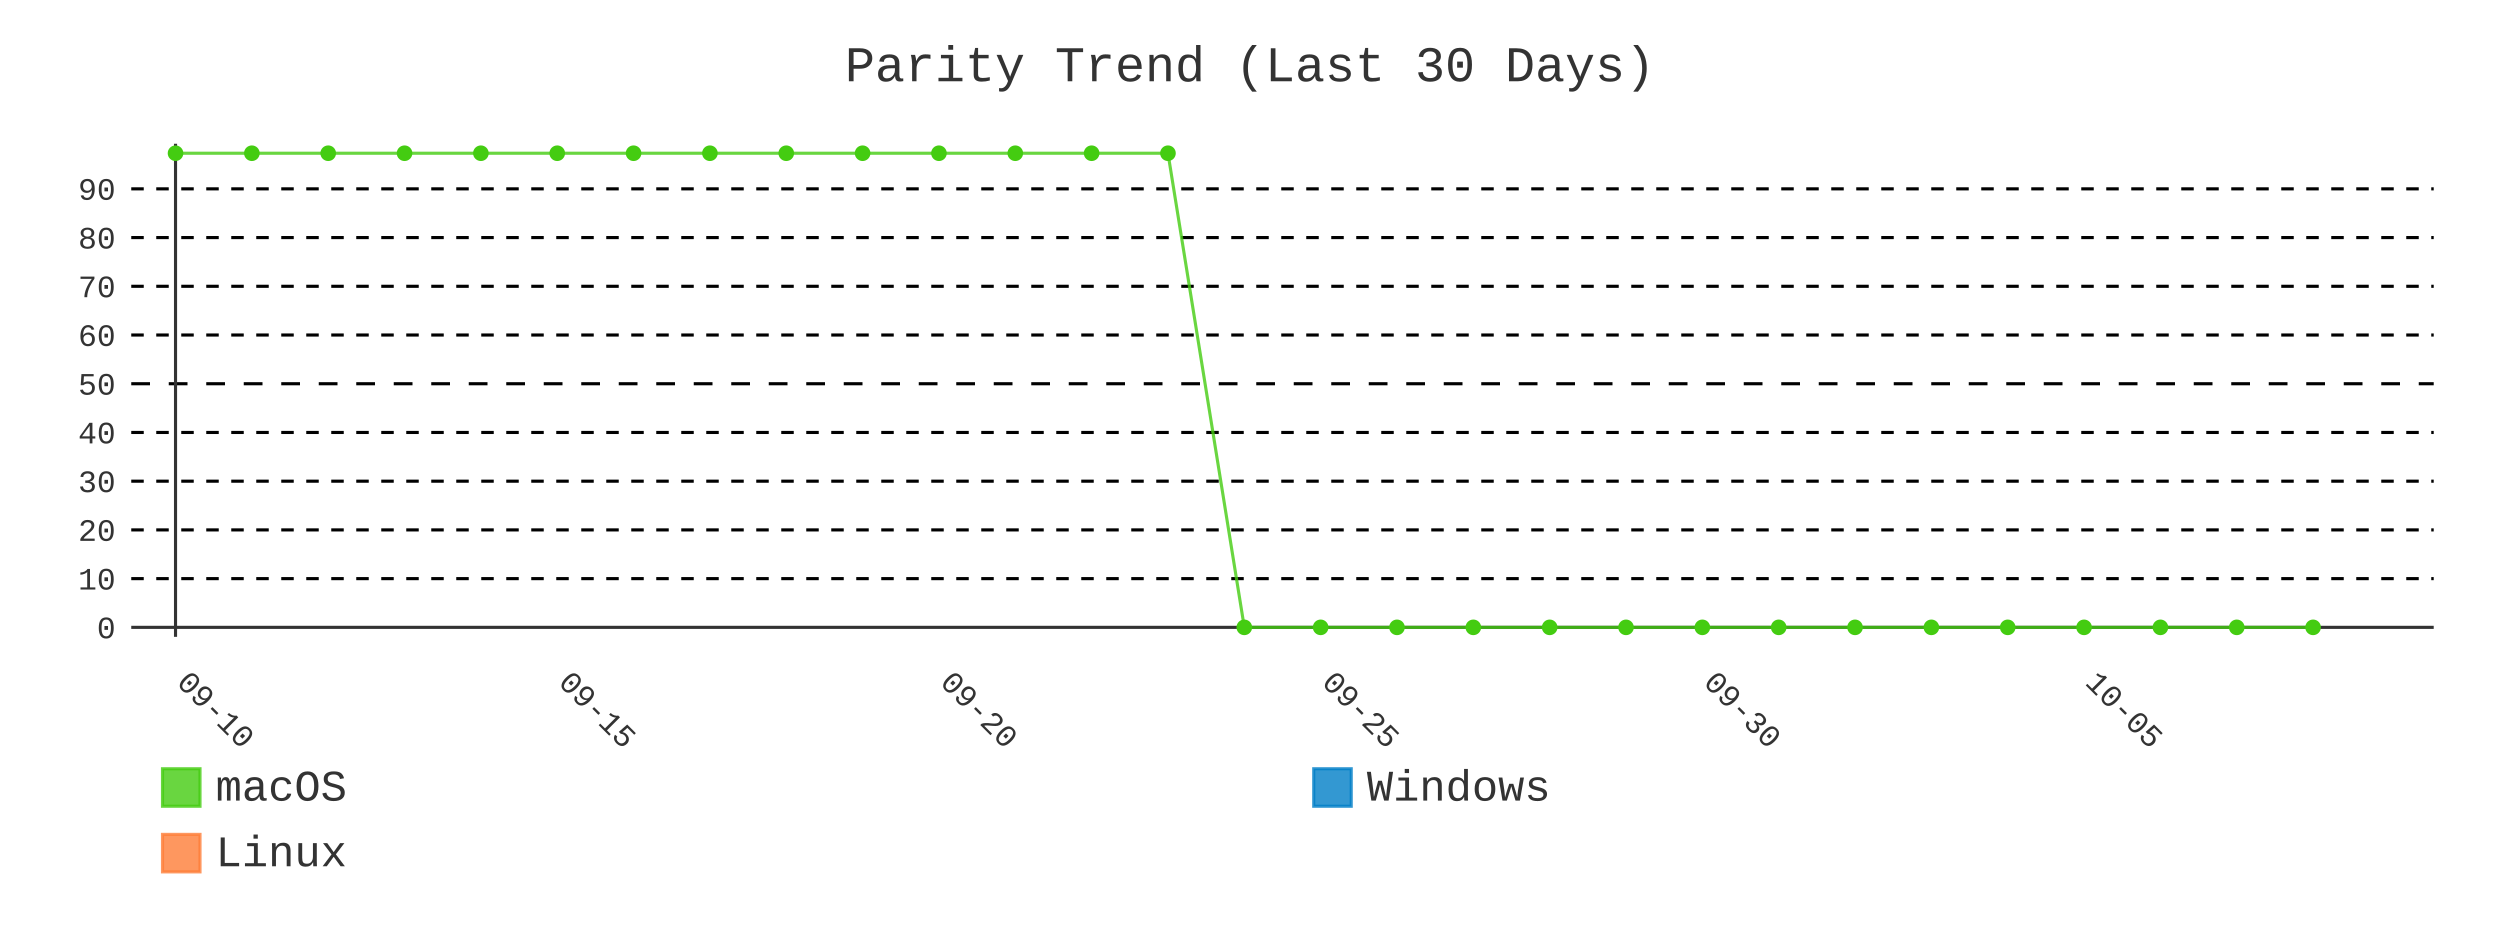
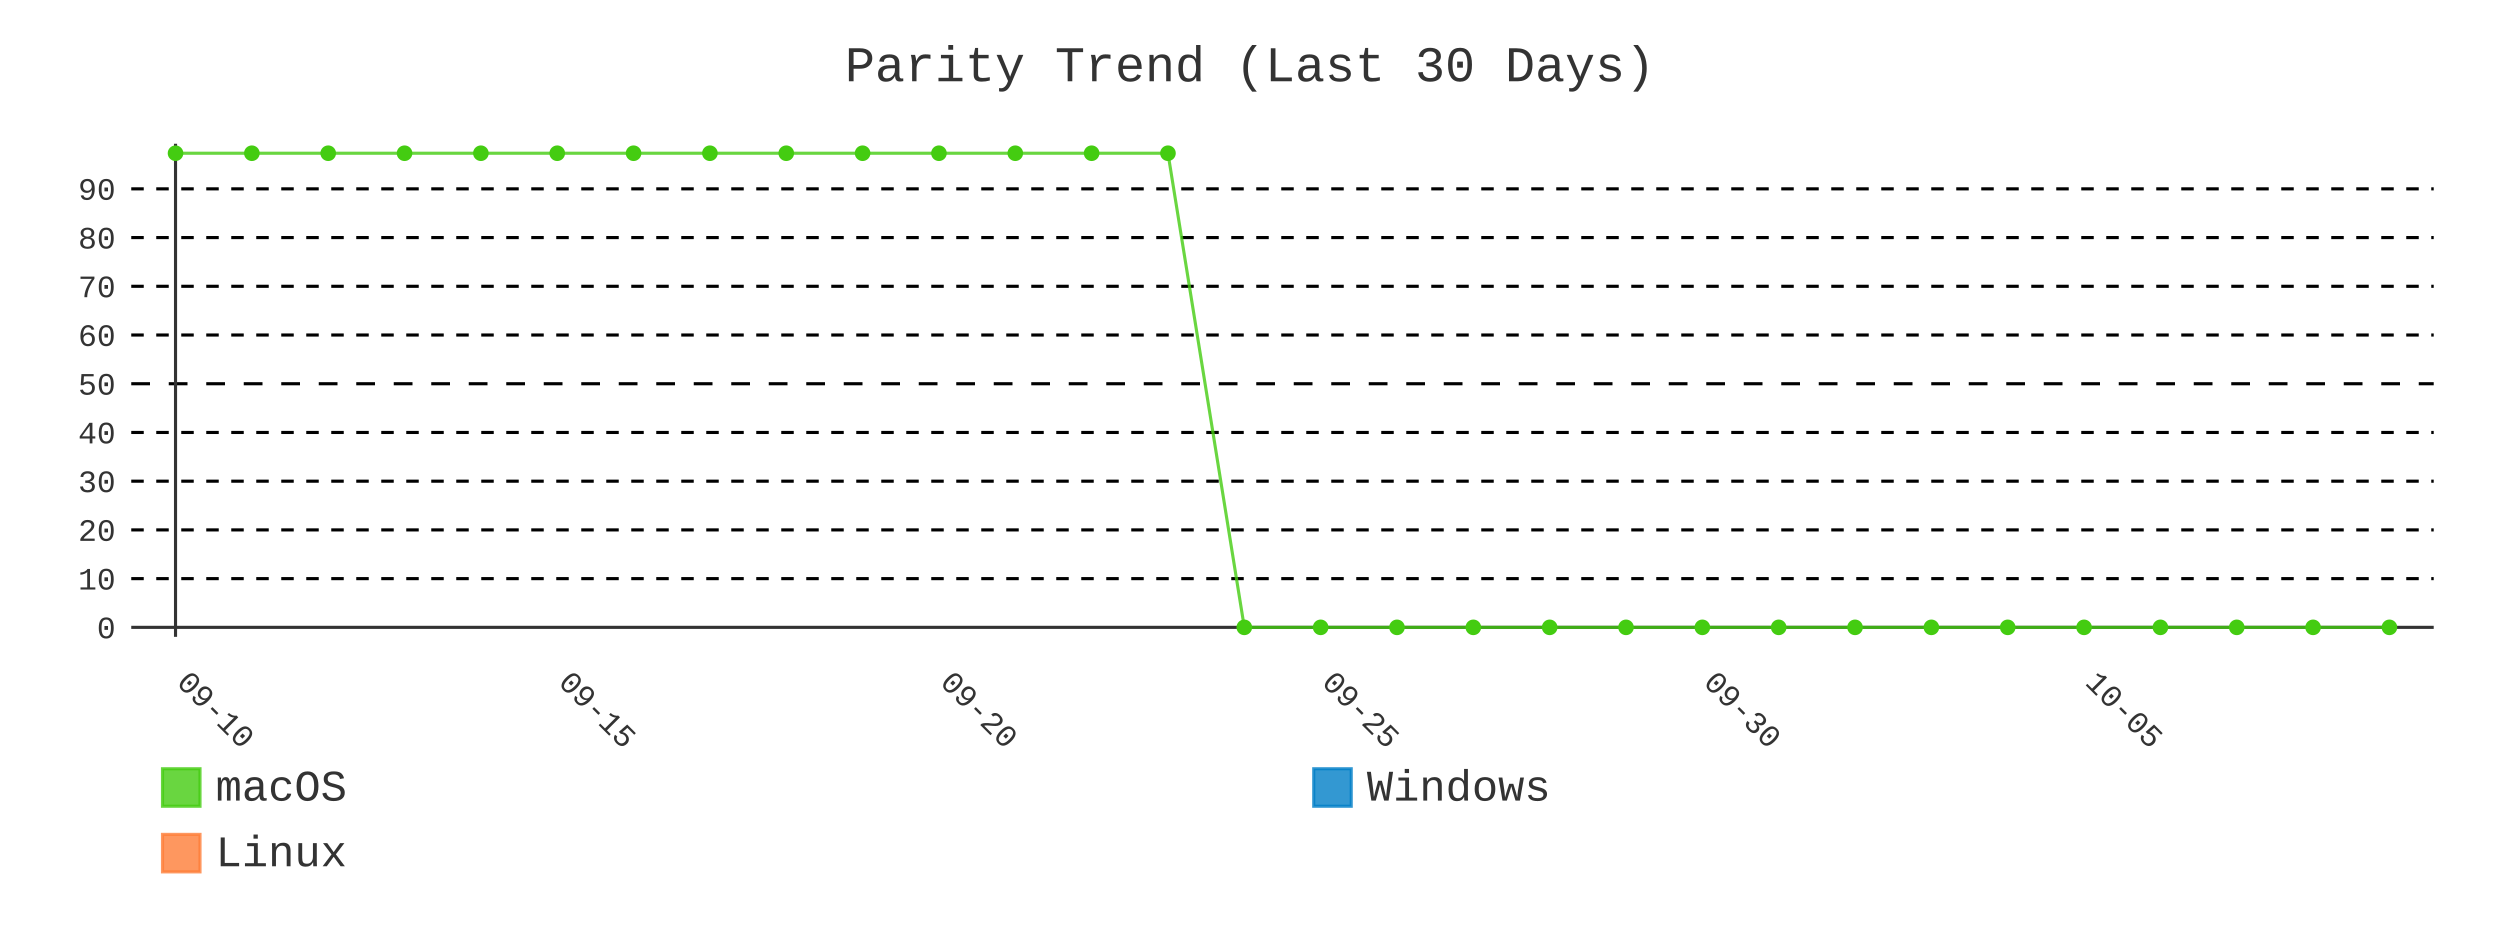
- <svg xmlns="http://www.w3.org/2000/svg" id="chart-807e0e3b-6587-4c65-9e87-0a6c9366219b" class="pygal-chart" viewBox="0 0 800 300">
+ <svg xmlns="http://www.w3.org/2000/svg" id="chart-e7f420b6-4b91-4980-aa7b-bc4e80efad97" class="pygal-chart" viewBox="0 0 800 300">
  <defs>
-     <style type="text/css">#chart-807e0e3b-6587-4c65-9e87-0a6c9366219b{-webkit-user-select:none;-webkit-font-smoothing:antialiased;font-family:Consolas,"Liberation Mono",Menlo,Courier,monospace}#chart-807e0e3b-6587-4c65-9e87-0a6c9366219b .title{font-family:Consolas,"Liberation Mono",Menlo,Courier,monospace;font-size:16px}#chart-807e0e3b-6587-4c65-9e87-0a6c9366219b .legends .legend text{font-family:Consolas,"Liberation Mono",Menlo,Courier,monospace;font-size:14px}#chart-807e0e3b-6587-4c65-9e87-0a6c9366219b .axis text{font-family:Consolas,"Liberation Mono",Menlo,Courier,monospace;font-size:10px}#chart-807e0e3b-6587-4c65-9e87-0a6c9366219b .axis text.major{font-family:Consolas,"Liberation Mono",Menlo,Courier,monospace;font-size:10px}#chart-807e0e3b-6587-4c65-9e87-0a6c9366219b .text-overlay text.value{font-family:Consolas,"Liberation Mono",Menlo,Courier,monospace;font-size:16px}#chart-807e0e3b-6587-4c65-9e87-0a6c9366219b .text-overlay text.label{font-family:Consolas,"Liberation Mono",Menlo,Courier,monospace;font-size:10px}#chart-807e0e3b-6587-4c65-9e87-0a6c9366219b .tooltip{font-family:Consolas,"Liberation Mono",Menlo,Courier,monospace;font-size:14px}#chart-807e0e3b-6587-4c65-9e87-0a6c9366219b text.no_data{font-family:Consolas,"Liberation Mono",Menlo,Courier,monospace;font-size:64px}
- #chart-807e0e3b-6587-4c65-9e87-0a6c9366219b{background-color:transparent}#chart-807e0e3b-6587-4c65-9e87-0a6c9366219b path,#chart-807e0e3b-6587-4c65-9e87-0a6c9366219b line,#chart-807e0e3b-6587-4c65-9e87-0a6c9366219b rect,#chart-807e0e3b-6587-4c65-9e87-0a6c9366219b circle{-webkit-transition:400ms;-moz-transition:400ms;transition:400ms}#chart-807e0e3b-6587-4c65-9e87-0a6c9366219b .graph &gt; .background{fill:transparent}#chart-807e0e3b-6587-4c65-9e87-0a6c9366219b .plot &gt; .background{fill:transparent}#chart-807e0e3b-6587-4c65-9e87-0a6c9366219b .graph{fill:#333}#chart-807e0e3b-6587-4c65-9e87-0a6c9366219b text.no_data{fill:#333}#chart-807e0e3b-6587-4c65-9e87-0a6c9366219b .title{fill:#333}#chart-807e0e3b-6587-4c65-9e87-0a6c9366219b .legends .legend text{fill:#333}#chart-807e0e3b-6587-4c65-9e87-0a6c9366219b .legends .legend:hover text{fill:#333}#chart-807e0e3b-6587-4c65-9e87-0a6c9366219b .axis .line{stroke:#333}#chart-807e0e3b-6587-4c65-9e87-0a6c9366219b .axis .guide.line{stroke:#666}#chart-807e0e3b-6587-4c65-9e87-0a6c9366219b .axis .major.line{stroke:#333}#chart-807e0e3b-6587-4c65-9e87-0a6c9366219b .axis text.major{fill:#333}#chart-807e0e3b-6587-4c65-9e87-0a6c9366219b .axis.y .guides:hover .guide.line,#chart-807e0e3b-6587-4c65-9e87-0a6c9366219b .line-graph .axis.x .guides:hover .guide.line,#chart-807e0e3b-6587-4c65-9e87-0a6c9366219b .stackedline-graph .axis.x .guides:hover .guide.line,#chart-807e0e3b-6587-4c65-9e87-0a6c9366219b .xy-graph .axis.x .guides:hover .guide.line{stroke:#333}#chart-807e0e3b-6587-4c65-9e87-0a6c9366219b .axis .guides:hover text{fill:#333}#chart-807e0e3b-6587-4c65-9e87-0a6c9366219b .reactive{fill-opacity:.8;stroke-opacity:.8;stroke-width:1}#chart-807e0e3b-6587-4c65-9e87-0a6c9366219b .ci{stroke:#333}#chart-807e0e3b-6587-4c65-9e87-0a6c9366219b .reactive.active,#chart-807e0e3b-6587-4c65-9e87-0a6c9366219b .active .reactive{fill-opacity:.9;stroke-opacity:.9;stroke-width:4}#chart-807e0e3b-6587-4c65-9e87-0a6c9366219b .ci .reactive.active{stroke-width:1.5}#chart-807e0e3b-6587-4c65-9e87-0a6c9366219b .series text{fill:#333}#chart-807e0e3b-6587-4c65-9e87-0a6c9366219b .tooltip rect{fill:transparent;stroke:#333;-webkit-transition:opacity 400ms;-moz-transition:opacity 400ms;transition:opacity 400ms}#chart-807e0e3b-6587-4c65-9e87-0a6c9366219b .tooltip .label{fill:#333}#chart-807e0e3b-6587-4c65-9e87-0a6c9366219b .tooltip .label{fill:#333}#chart-807e0e3b-6587-4c65-9e87-0a6c9366219b .tooltip .legend{font-size:.8em;fill:#666}#chart-807e0e3b-6587-4c65-9e87-0a6c9366219b .tooltip .x_label{font-size:.6em;fill:#333}#chart-807e0e3b-6587-4c65-9e87-0a6c9366219b .tooltip .xlink{font-size:.5em;text-decoration:underline}#chart-807e0e3b-6587-4c65-9e87-0a6c9366219b .tooltip .value{font-size:1.5em}#chart-807e0e3b-6587-4c65-9e87-0a6c9366219b .bound{font-size:.5em}#chart-807e0e3b-6587-4c65-9e87-0a6c9366219b .max-value{font-size:.75em;fill:#666}#chart-807e0e3b-6587-4c65-9e87-0a6c9366219b .map-element{fill:transparent;stroke:#666 !important}#chart-807e0e3b-6587-4c65-9e87-0a6c9366219b .map-element .reactive{fill-opacity:inherit;stroke-opacity:inherit}#chart-807e0e3b-6587-4c65-9e87-0a6c9366219b .color-0,#chart-807e0e3b-6587-4c65-9e87-0a6c9366219b .color-0 a:visited{stroke:#4c1;fill:#4c1}#chart-807e0e3b-6587-4c65-9e87-0a6c9366219b .color-1,#chart-807e0e3b-6587-4c65-9e87-0a6c9366219b .color-1 a:visited{stroke:#007ec6;fill:#007ec6}#chart-807e0e3b-6587-4c65-9e87-0a6c9366219b .color-2,#chart-807e0e3b-6587-4c65-9e87-0a6c9366219b .color-2 a:visited{stroke:#fe7d37;fill:#fe7d37}#chart-807e0e3b-6587-4c65-9e87-0a6c9366219b .text-overlay .color-0 text{fill:black}#chart-807e0e3b-6587-4c65-9e87-0a6c9366219b .text-overlay .color-1 text{fill:black}#chart-807e0e3b-6587-4c65-9e87-0a6c9366219b .text-overlay .color-2 text{fill:black}#chart-807e0e3b-6587-4c65-9e87-0a6c9366219b .series{stroke-width:2}#chart-807e0e3b-6587-4c65-9e87-0a6c9366219b .series.serie-0{stroke-width:2}#chart-807e0e3b-6587-4c65-9e87-0a6c9366219b .series.serie-1{stroke-width:2}#chart-807e0e3b-6587-4c65-9e87-0a6c9366219b .series.serie-2{stroke-width:2}
- #chart-807e0e3b-6587-4c65-9e87-0a6c9366219b text.no_data{text-anchor:middle}#chart-807e0e3b-6587-4c65-9e87-0a6c9366219b .guide.line{fill:none}#chart-807e0e3b-6587-4c65-9e87-0a6c9366219b .centered{text-anchor:middle}#chart-807e0e3b-6587-4c65-9e87-0a6c9366219b .title{text-anchor:middle}#chart-807e0e3b-6587-4c65-9e87-0a6c9366219b .legends .legend text{fill-opacity:1}#chart-807e0e3b-6587-4c65-9e87-0a6c9366219b .axis.x text{text-anchor:middle}#chart-807e0e3b-6587-4c65-9e87-0a6c9366219b .axis.x:not(.web) text[transform]{text-anchor:start}#chart-807e0e3b-6587-4c65-9e87-0a6c9366219b .axis.x:not(.web) text[transform].backwards{text-anchor:end}#chart-807e0e3b-6587-4c65-9e87-0a6c9366219b .axis.y text{text-anchor:end}#chart-807e0e3b-6587-4c65-9e87-0a6c9366219b .axis.y text[transform].backwards{text-anchor:start}#chart-807e0e3b-6587-4c65-9e87-0a6c9366219b .axis.y2 text{text-anchor:start}#chart-807e0e3b-6587-4c65-9e87-0a6c9366219b .axis.y2 text[transform].backwards{text-anchor:end}#chart-807e0e3b-6587-4c65-9e87-0a6c9366219b .axis .guide.line{stroke-dasharray:4,4;stroke:black}#chart-807e0e3b-6587-4c65-9e87-0a6c9366219b .axis .major.guide.line{stroke-dasharray:6,6;stroke:black}#chart-807e0e3b-6587-4c65-9e87-0a6c9366219b .horizontal .axis.y .guide.line,#chart-807e0e3b-6587-4c65-9e87-0a6c9366219b .horizontal .axis.y2 .guide.line,#chart-807e0e3b-6587-4c65-9e87-0a6c9366219b .vertical .axis.x .guide.line{opacity:0}#chart-807e0e3b-6587-4c65-9e87-0a6c9366219b .horizontal .axis.always_show .guide.line,#chart-807e0e3b-6587-4c65-9e87-0a6c9366219b .vertical .axis.always_show .guide.line{opacity:1 !important}#chart-807e0e3b-6587-4c65-9e87-0a6c9366219b .axis.y .guides:hover .guide.line,#chart-807e0e3b-6587-4c65-9e87-0a6c9366219b .axis.y2 .guides:hover .guide.line,#chart-807e0e3b-6587-4c65-9e87-0a6c9366219b .axis.x .guides:hover .guide.line{opacity:1}#chart-807e0e3b-6587-4c65-9e87-0a6c9366219b .axis .guides:hover text{opacity:1}#chart-807e0e3b-6587-4c65-9e87-0a6c9366219b .nofill{fill:none}#chart-807e0e3b-6587-4c65-9e87-0a6c9366219b .subtle-fill{fill-opacity:.2}#chart-807e0e3b-6587-4c65-9e87-0a6c9366219b .dot{stroke-width:1px;fill-opacity:1;stroke-opacity:1}#chart-807e0e3b-6587-4c65-9e87-0a6c9366219b .dot.active{stroke-width:5px}#chart-807e0e3b-6587-4c65-9e87-0a6c9366219b .dot.negative{fill:transparent}#chart-807e0e3b-6587-4c65-9e87-0a6c9366219b text,#chart-807e0e3b-6587-4c65-9e87-0a6c9366219b tspan{stroke:none !important}#chart-807e0e3b-6587-4c65-9e87-0a6c9366219b .series text.active{opacity:1}#chart-807e0e3b-6587-4c65-9e87-0a6c9366219b .tooltip rect{fill-opacity:.95;stroke-width:.5}#chart-807e0e3b-6587-4c65-9e87-0a6c9366219b .tooltip text{fill-opacity:1}#chart-807e0e3b-6587-4c65-9e87-0a6c9366219b .showable{visibility:hidden}#chart-807e0e3b-6587-4c65-9e87-0a6c9366219b .showable.shown{visibility:visible}#chart-807e0e3b-6587-4c65-9e87-0a6c9366219b .gauge-background{fill:rgba(229,229,229,1);stroke:none}#chart-807e0e3b-6587-4c65-9e87-0a6c9366219b .bg-lines{stroke:transparent;stroke-width:2px}</style>
+     <style type="text/css">#chart-e7f420b6-4b91-4980-aa7b-bc4e80efad97{-webkit-user-select:none;-webkit-font-smoothing:antialiased;font-family:Consolas,"Liberation Mono",Menlo,Courier,monospace}#chart-e7f420b6-4b91-4980-aa7b-bc4e80efad97 .title{font-family:Consolas,"Liberation Mono",Menlo,Courier,monospace;font-size:16px}#chart-e7f420b6-4b91-4980-aa7b-bc4e80efad97 .legends .legend text{font-family:Consolas,"Liberation Mono",Menlo,Courier,monospace;font-size:14px}#chart-e7f420b6-4b91-4980-aa7b-bc4e80efad97 .axis text{font-family:Consolas,"Liberation Mono",Menlo,Courier,monospace;font-size:10px}#chart-e7f420b6-4b91-4980-aa7b-bc4e80efad97 .axis text.major{font-family:Consolas,"Liberation Mono",Menlo,Courier,monospace;font-size:10px}#chart-e7f420b6-4b91-4980-aa7b-bc4e80efad97 .text-overlay text.value{font-family:Consolas,"Liberation Mono",Menlo,Courier,monospace;font-size:16px}#chart-e7f420b6-4b91-4980-aa7b-bc4e80efad97 .text-overlay text.label{font-family:Consolas,"Liberation Mono",Menlo,Courier,monospace;font-size:10px}#chart-e7f420b6-4b91-4980-aa7b-bc4e80efad97 .tooltip{font-family:Consolas,"Liberation Mono",Menlo,Courier,monospace;font-size:14px}#chart-e7f420b6-4b91-4980-aa7b-bc4e80efad97 text.no_data{font-family:Consolas,"Liberation Mono",Menlo,Courier,monospace;font-size:64px}
+ #chart-e7f420b6-4b91-4980-aa7b-bc4e80efad97{background-color:transparent}#chart-e7f420b6-4b91-4980-aa7b-bc4e80efad97 path,#chart-e7f420b6-4b91-4980-aa7b-bc4e80efad97 line,#chart-e7f420b6-4b91-4980-aa7b-bc4e80efad97 rect,#chart-e7f420b6-4b91-4980-aa7b-bc4e80efad97 circle{-webkit-transition:400ms;-moz-transition:400ms;transition:400ms}#chart-e7f420b6-4b91-4980-aa7b-bc4e80efad97 .graph &gt; .background{fill:transparent}#chart-e7f420b6-4b91-4980-aa7b-bc4e80efad97 .plot &gt; .background{fill:transparent}#chart-e7f420b6-4b91-4980-aa7b-bc4e80efad97 .graph{fill:#333}#chart-e7f420b6-4b91-4980-aa7b-bc4e80efad97 text.no_data{fill:#333}#chart-e7f420b6-4b91-4980-aa7b-bc4e80efad97 .title{fill:#333}#chart-e7f420b6-4b91-4980-aa7b-bc4e80efad97 .legends .legend text{fill:#333}#chart-e7f420b6-4b91-4980-aa7b-bc4e80efad97 .legends .legend:hover text{fill:#333}#chart-e7f420b6-4b91-4980-aa7b-bc4e80efad97 .axis .line{stroke:#333}#chart-e7f420b6-4b91-4980-aa7b-bc4e80efad97 .axis .guide.line{stroke:#666}#chart-e7f420b6-4b91-4980-aa7b-bc4e80efad97 .axis .major.line{stroke:#333}#chart-e7f420b6-4b91-4980-aa7b-bc4e80efad97 .axis text.major{fill:#333}#chart-e7f420b6-4b91-4980-aa7b-bc4e80efad97 .axis.y .guides:hover .guide.line,#chart-e7f420b6-4b91-4980-aa7b-bc4e80efad97 .line-graph .axis.x .guides:hover .guide.line,#chart-e7f420b6-4b91-4980-aa7b-bc4e80efad97 .stackedline-graph .axis.x .guides:hover .guide.line,#chart-e7f420b6-4b91-4980-aa7b-bc4e80efad97 .xy-graph .axis.x .guides:hover .guide.line{stroke:#333}#chart-e7f420b6-4b91-4980-aa7b-bc4e80efad97 .axis .guides:hover text{fill:#333}#chart-e7f420b6-4b91-4980-aa7b-bc4e80efad97 .reactive{fill-opacity:.8;stroke-opacity:.8;stroke-width:1}#chart-e7f420b6-4b91-4980-aa7b-bc4e80efad97 .ci{stroke:#333}#chart-e7f420b6-4b91-4980-aa7b-bc4e80efad97 .reactive.active,#chart-e7f420b6-4b91-4980-aa7b-bc4e80efad97 .active .reactive{fill-opacity:.9;stroke-opacity:.9;stroke-width:4}#chart-e7f420b6-4b91-4980-aa7b-bc4e80efad97 .ci .reactive.active{stroke-width:1.5}#chart-e7f420b6-4b91-4980-aa7b-bc4e80efad97 .series text{fill:#333}#chart-e7f420b6-4b91-4980-aa7b-bc4e80efad97 .tooltip rect{fill:transparent;stroke:#333;-webkit-transition:opacity 400ms;-moz-transition:opacity 400ms;transition:opacity 400ms}#chart-e7f420b6-4b91-4980-aa7b-bc4e80efad97 .tooltip .label{fill:#333}#chart-e7f420b6-4b91-4980-aa7b-bc4e80efad97 .tooltip .label{fill:#333}#chart-e7f420b6-4b91-4980-aa7b-bc4e80efad97 .tooltip .legend{font-size:.8em;fill:#666}#chart-e7f420b6-4b91-4980-aa7b-bc4e80efad97 .tooltip .x_label{font-size:.6em;fill:#333}#chart-e7f420b6-4b91-4980-aa7b-bc4e80efad97 .tooltip .xlink{font-size:.5em;text-decoration:underline}#chart-e7f420b6-4b91-4980-aa7b-bc4e80efad97 .tooltip .value{font-size:1.5em}#chart-e7f420b6-4b91-4980-aa7b-bc4e80efad97 .bound{font-size:.5em}#chart-e7f420b6-4b91-4980-aa7b-bc4e80efad97 .max-value{font-size:.75em;fill:#666}#chart-e7f420b6-4b91-4980-aa7b-bc4e80efad97 .map-element{fill:transparent;stroke:#666 !important}#chart-e7f420b6-4b91-4980-aa7b-bc4e80efad97 .map-element .reactive{fill-opacity:inherit;stroke-opacity:inherit}#chart-e7f420b6-4b91-4980-aa7b-bc4e80efad97 .color-0,#chart-e7f420b6-4b91-4980-aa7b-bc4e80efad97 .color-0 a:visited{stroke:#4c1;fill:#4c1}#chart-e7f420b6-4b91-4980-aa7b-bc4e80efad97 .color-1,#chart-e7f420b6-4b91-4980-aa7b-bc4e80efad97 .color-1 a:visited{stroke:#007ec6;fill:#007ec6}#chart-e7f420b6-4b91-4980-aa7b-bc4e80efad97 .color-2,#chart-e7f420b6-4b91-4980-aa7b-bc4e80efad97 .color-2 a:visited{stroke:#fe7d37;fill:#fe7d37}#chart-e7f420b6-4b91-4980-aa7b-bc4e80efad97 .text-overlay .color-0 text{fill:black}#chart-e7f420b6-4b91-4980-aa7b-bc4e80efad97 .text-overlay .color-1 text{fill:black}#chart-e7f420b6-4b91-4980-aa7b-bc4e80efad97 .text-overlay .color-2 text{fill:black}#chart-e7f420b6-4b91-4980-aa7b-bc4e80efad97 .series{stroke-width:2}#chart-e7f420b6-4b91-4980-aa7b-bc4e80efad97 .series.serie-0{stroke-width:2}#chart-e7f420b6-4b91-4980-aa7b-bc4e80efad97 .series.serie-1{stroke-width:2}#chart-e7f420b6-4b91-4980-aa7b-bc4e80efad97 .series.serie-2{stroke-width:2}
+ #chart-e7f420b6-4b91-4980-aa7b-bc4e80efad97 text.no_data{text-anchor:middle}#chart-e7f420b6-4b91-4980-aa7b-bc4e80efad97 .guide.line{fill:none}#chart-e7f420b6-4b91-4980-aa7b-bc4e80efad97 .centered{text-anchor:middle}#chart-e7f420b6-4b91-4980-aa7b-bc4e80efad97 .title{text-anchor:middle}#chart-e7f420b6-4b91-4980-aa7b-bc4e80efad97 .legends .legend text{fill-opacity:1}#chart-e7f420b6-4b91-4980-aa7b-bc4e80efad97 .axis.x text{text-anchor:middle}#chart-e7f420b6-4b91-4980-aa7b-bc4e80efad97 .axis.x:not(.web) text[transform]{text-anchor:start}#chart-e7f420b6-4b91-4980-aa7b-bc4e80efad97 .axis.x:not(.web) text[transform].backwards{text-anchor:end}#chart-e7f420b6-4b91-4980-aa7b-bc4e80efad97 .axis.y text{text-anchor:end}#chart-e7f420b6-4b91-4980-aa7b-bc4e80efad97 .axis.y text[transform].backwards{text-anchor:start}#chart-e7f420b6-4b91-4980-aa7b-bc4e80efad97 .axis.y2 text{text-anchor:start}#chart-e7f420b6-4b91-4980-aa7b-bc4e80efad97 .axis.y2 text[transform].backwards{text-anchor:end}#chart-e7f420b6-4b91-4980-aa7b-bc4e80efad97 .axis .guide.line{stroke-dasharray:4,4;stroke:black}#chart-e7f420b6-4b91-4980-aa7b-bc4e80efad97 .axis .major.guide.line{stroke-dasharray:6,6;stroke:black}#chart-e7f420b6-4b91-4980-aa7b-bc4e80efad97 .horizontal .axis.y .guide.line,#chart-e7f420b6-4b91-4980-aa7b-bc4e80efad97 .horizontal .axis.y2 .guide.line,#chart-e7f420b6-4b91-4980-aa7b-bc4e80efad97 .vertical .axis.x .guide.line{opacity:0}#chart-e7f420b6-4b91-4980-aa7b-bc4e80efad97 .horizontal .axis.always_show .guide.line,#chart-e7f420b6-4b91-4980-aa7b-bc4e80efad97 .vertical .axis.always_show .guide.line{opacity:1 !important}#chart-e7f420b6-4b91-4980-aa7b-bc4e80efad97 .axis.y .guides:hover .guide.line,#chart-e7f420b6-4b91-4980-aa7b-bc4e80efad97 .axis.y2 .guides:hover .guide.line,#chart-e7f420b6-4b91-4980-aa7b-bc4e80efad97 .axis.x .guides:hover .guide.line{opacity:1}#chart-e7f420b6-4b91-4980-aa7b-bc4e80efad97 .axis .guides:hover text{opacity:1}#chart-e7f420b6-4b91-4980-aa7b-bc4e80efad97 .nofill{fill:none}#chart-e7f420b6-4b91-4980-aa7b-bc4e80efad97 .subtle-fill{fill-opacity:.2}#chart-e7f420b6-4b91-4980-aa7b-bc4e80efad97 .dot{stroke-width:1px;fill-opacity:1;stroke-opacity:1}#chart-e7f420b6-4b91-4980-aa7b-bc4e80efad97 .dot.active{stroke-width:5px}#chart-e7f420b6-4b91-4980-aa7b-bc4e80efad97 .dot.negative{fill:transparent}#chart-e7f420b6-4b91-4980-aa7b-bc4e80efad97 text,#chart-e7f420b6-4b91-4980-aa7b-bc4e80efad97 tspan{stroke:none !important}#chart-e7f420b6-4b91-4980-aa7b-bc4e80efad97 .series text.active{opacity:1}#chart-e7f420b6-4b91-4980-aa7b-bc4e80efad97 .tooltip rect{fill-opacity:.95;stroke-width:.5}#chart-e7f420b6-4b91-4980-aa7b-bc4e80efad97 .tooltip text{fill-opacity:1}#chart-e7f420b6-4b91-4980-aa7b-bc4e80efad97 .showable{visibility:hidden}#chart-e7f420b6-4b91-4980-aa7b-bc4e80efad97 .showable.shown{visibility:visible}#chart-e7f420b6-4b91-4980-aa7b-bc4e80efad97 .gauge-background{fill:rgba(229,229,229,1);stroke:none}#chart-e7f420b6-4b91-4980-aa7b-bc4e80efad97 .bg-lines{stroke:transparent;stroke-width:2px}</style>
  </defs>
  <g class="graph line-graph vertical">
    <rect x="0" y="0" width="800" height="300" class="background" />
    <g transform="translate(42, 46)" class="plot">
      <rect x="0" y="0" width="736.787" height="157.787" class="background" />
      <g class="axis y always_show">
        <g class="guides">
          <path d="M0 154.752 h736.787" class="axis major line" />
          <text x="-5" y="158.252" class="major">0</text>
        </g>
        <g class="guides">
          <path d="M0 139.161 h736.787" class="guide line" />
          <text x="-5" y="142.661" class="">10</text>
        </g>
        <g class="guides">
          <path d="M0 123.57 h736.787" class="guide line" />
          <text x="-5" y="127.07" class="">20</text>
        </g>
        <g class="guides">
          <path d="M0 107.979 h736.787" class="guide line" />
          <text x="-5" y="111.479" class="">30</text>
        </g>
        <g class="guides">
          <path d="M0 92.388 h736.787" class="guide line" />
          <text x="-5" y="95.888" class="">40</text>
        </g>
        <g class="guides">
          <path d="M0 76.796 h736.787" class="major guide line" />
          <text x="-5" y="80.296" class="major">50</text>
        </g>
        <g class="guides">
          <path d="M0 61.205 h736.787" class="guide line" />
          <text x="-5" y="64.705" class="">60</text>
        </g>
        <g class="guides">
          <path d="M0 45.614 h736.787" class="guide line" />
          <text x="-5" y="49.114" class="">70</text>
        </g>
        <g class="guides">
          <path d="M0 30.023 h736.787" class="guide line" />
          <text x="-5" y="33.523" class="">80</text>
        </g>
        <g class="guides">
          <path d="M0 14.432 h736.787" class="guide line" />
          <text x="-5" y="17.932" class="">90</text>
        </g>
      </g>
      <g class="axis x">
        <g class="guides">
          <path d="M14.169 0 v157.787" class="major line" />
          <text x="14.169" y="172.787" class="major" transform="rotate(45 14.16898 172.7868)">09-10</text>
        </g>
        <g class="guides">
          <path d="M136.315 0 v157.787" class="major guide line" />
          <text x="136.315" y="172.787" class="major" transform="rotate(45 136.3153 172.7868)">09-15</text>
        </g>
        <g class="guides">
          <path d="M258.462 0 v157.787" class="major guide line" />
          <text x="258.462" y="172.787" class="major" transform="rotate(45 258.4617 172.7868)">09-20</text>
        </g>
        <g class="guides">
          <path d="M380.608 0 v157.787" class="major guide line" />
          <text x="380.608" y="172.787" class="major" transform="rotate(45 380.608 172.7868)">09-25</text>
        </g>
        <g class="guides">
          <path d="M502.754 0 v157.787" class="major guide line" />
          <text x="502.754" y="172.787" class="major" transform="rotate(45 502.7544 172.7868)">09-30</text>
        </g>
        <g class="guides">
          <path d="M624.901 0 v157.787" class="major guide line" />
          <text x="624.901" y="172.787" class="major" transform="rotate(45 624.9007 172.7868)">10-05</text>
        </g>
      </g>
      <g class="series serie-0 color-0">
-         <path d="M14.169 3.034 L38.598 3.034 63.028 3.034 87.457 3.034 111.886 3.034 136.315 3.034 160.745 3.034 185.174 3.034 209.603 3.034 234.032 3.034 258.462 3.034 282.891 3.034 307.32 3.034 331.749 3.034 356.179 154.752 380.608 154.752 405.037 154.752 429.467 154.752 453.896 154.752 478.325 154.752 502.754 154.752 527.184 154.752 551.613 154.752 576.042 154.752 600.471 154.752 624.901 154.752 649.33 154.752 673.759 154.752 698.189 154.752" class="line reactive nofill" />
+         <path d="M14.169 3.034 L38.598 3.034 63.028 3.034 87.457 3.034 111.886 3.034 136.315 3.034 160.745 3.034 185.174 3.034 209.603 3.034 234.032 3.034 258.462 3.034 282.891 3.034 307.32 3.034 331.749 3.034 356.179 154.752 380.608 154.752 405.037 154.752 429.467 154.752 453.896 154.752 478.325 154.752 502.754 154.752 527.184 154.752 551.613 154.752 576.042 154.752 600.471 154.752 624.901 154.752 649.33 154.752 673.759 154.752 698.189 154.752 722.618 154.752" class="line reactive nofill" />
      </g>
      <g class="series serie-1 color-1" />
      <g class="series serie-2 color-2" />
    </g>
    <g class="titles">
      <text x="400.0" y="26" class="title plot_title">Parity Trend (Last 30 Days)</text>
    </g>
    <g transform="translate(42, 46)" class="plot overlay">
      <g class="series serie-0 color-0">
        <g class="dots">
          <circle cx="14.169" cy="3.034" r="2" class="dot reactive tooltip-trigger" />
        </g>
        <g class="dots">
          <circle cx="38.598" cy="3.034" r="2" class="dot reactive tooltip-trigger" />
        </g>
        <g class="dots">
          <circle cx="63.028" cy="3.034" r="2" class="dot reactive tooltip-trigger" />
        </g>
        <g class="dots">
          <circle cx="87.457" cy="3.034" r="2" class="dot reactive tooltip-trigger" />
        </g>
        <g class="dots">
          <circle cx="111.886" cy="3.034" r="2" class="dot reactive tooltip-trigger" />
        </g>
        <g class="dots">
          <circle cx="136.315" cy="3.034" r="2" class="dot reactive tooltip-trigger" />
        </g>
        <g class="dots">
          <circle cx="160.745" cy="3.034" r="2" class="dot reactive tooltip-trigger" />
        </g>
        <g class="dots">
          <circle cx="185.174" cy="3.034" r="2" class="dot reactive tooltip-trigger" />
        </g>
        <g class="dots">
          <circle cx="209.603" cy="3.034" r="2" class="dot reactive tooltip-trigger" />
        </g>
        <g class="dots">
          <circle cx="234.032" cy="3.034" r="2" class="dot reactive tooltip-trigger" />
        </g>
        <g class="dots">
          <circle cx="258.462" cy="3.034" r="2" class="dot reactive tooltip-trigger" />
        </g>
        <g class="dots">
          <circle cx="282.891" cy="3.034" r="2" class="dot reactive tooltip-trigger" />
        </g>
        <g class="dots">
          <circle cx="307.32" cy="3.034" r="2" class="dot reactive tooltip-trigger" />
        </g>
        <g class="dots">
          <circle cx="331.749" cy="3.034" r="2" class="dot reactive tooltip-trigger" />
        </g>
        <g class="dots">
          <circle cx="356.179" cy="154.752" r="2" class="dot reactive tooltip-trigger" />
        </g>
        <g class="dots">
          <circle cx="380.608" cy="154.752" r="2" class="dot reactive tooltip-trigger" />
        </g>
        <g class="dots">
          <circle cx="405.037" cy="154.752" r="2" class="dot reactive tooltip-trigger" />
        </g>
        <g class="dots">
          <circle cx="429.467" cy="154.752" r="2" class="dot reactive tooltip-trigger" />
        </g>
        <g class="dots">
          <circle cx="453.896" cy="154.752" r="2" class="dot reactive tooltip-trigger" />
        </g>
        <g class="dots">
          <circle cx="478.325" cy="154.752" r="2" class="dot reactive tooltip-trigger" />
        </g>
        <g class="dots">
          <circle cx="502.754" cy="154.752" r="2" class="dot reactive tooltip-trigger" />
        </g>
        <g class="dots">
          <circle cx="527.184" cy="154.752" r="2" class="dot reactive tooltip-trigger" />
        </g>
        <g class="dots">
          <circle cx="551.613" cy="154.752" r="2" class="dot reactive tooltip-trigger" />
        </g>
        <g class="dots">
          <circle cx="576.042" cy="154.752" r="2" class="dot reactive tooltip-trigger" />
        </g>
        <g class="dots">
          <circle cx="600.471" cy="154.752" r="2" class="dot reactive tooltip-trigger" />
        </g>
        <g class="dots">
          <circle cx="624.901" cy="154.752" r="2" class="dot reactive tooltip-trigger" />
        </g>
        <g class="dots">
          <circle cx="649.33" cy="154.752" r="2" class="dot reactive tooltip-trigger" />
        </g>
        <g class="dots">
          <circle cx="673.759" cy="154.752" r="2" class="dot reactive tooltip-trigger" />
        </g>
        <g class="dots">
          <circle cx="698.189" cy="154.752" r="2" class="dot reactive tooltip-trigger" />
+         </g>
+         <g class="dots">
+           <circle cx="722.618" cy="154.752" r="2" class="dot reactive tooltip-trigger" />
        </g>
      </g>
      <g class="series serie-1 color-1" />
      <g class="series serie-2 color-2" />
    </g>
    <g transform="translate(42, 46)" class="plot text-overlay">
      <g class="series serie-0 color-0" />
      <g class="series serie-1 color-1" />
      <g class="series serie-2 color-2" />
    </g>
    <g transform="translate(42, 46)" class="plot tooltip-overlay">
      <g transform="translate(0 0)" style="opacity: 0" class="tooltip">
        <rect rx="0" ry="0" width="0" height="0" class="tooltip-box" />
        <g class="text" />
      </g>
    </g>
    <g transform="translate(52, 245)" class="legends">
      <g id="activate-serie-0" class="legend reactive activate-serie">
        <rect x="0.0" y="1.0" width="12" height="12" class="color-0 reactive" />
        <text x="17.0" y="11.2">macOS</text>
      </g>
      <g id="activate-serie-1" class="legend reactive activate-serie">
        <rect x="368.393" y="1.0" width="12" height="12" class="color-1 reactive" />
        <text x="385.393" y="11.2">Windows</text>
      </g>
      <g id="activate-serie-2" class="legend reactive activate-serie">
        <rect x="0.0" y="22.0" width="12" height="12" class="color-2 reactive" />
        <text x="17.0" y="32.2">Linux</text>
      </g>
    </g>
  </g>
</svg>
